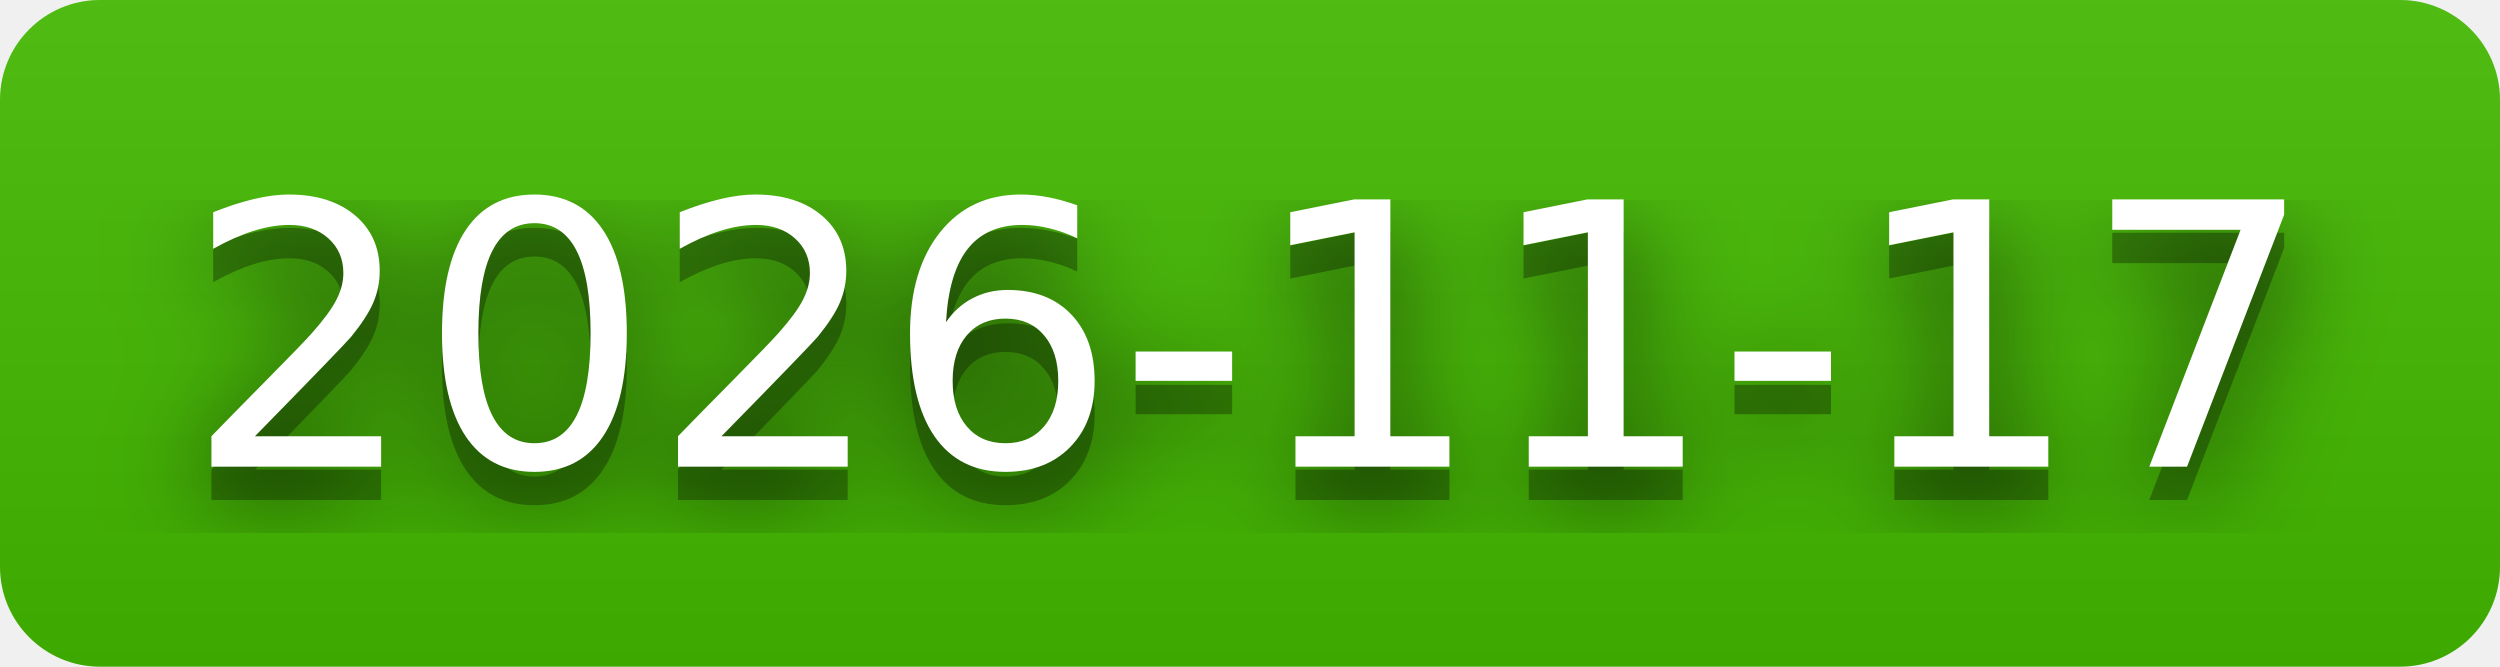
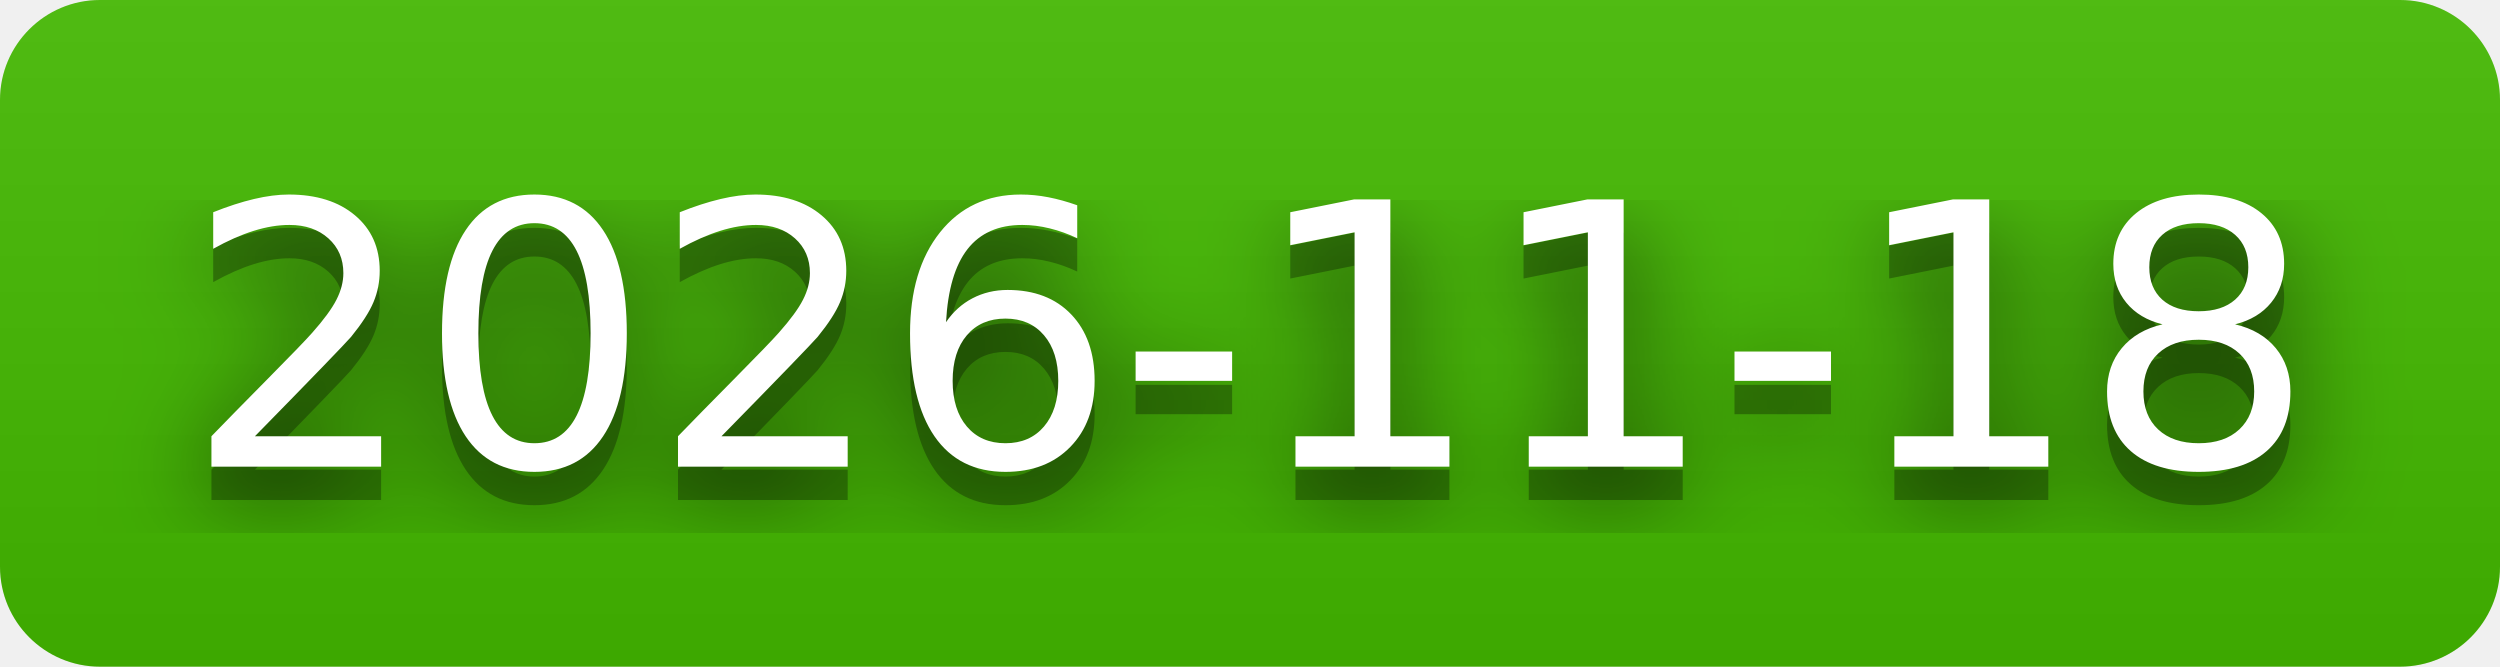
- <svg xmlns="http://www.w3.org/2000/svg" width="75" height="20" role="img" aria-label="2026-11-17">
+ <svg xmlns="http://www.w3.org/2000/svg" width="75" height="20" role="img" aria-label="2026-11-18">
  <filter id="blur">
    <feGaussianBlur stdDeviation="16" />
  </filter>
  <linearGradient id="s" x2="0" y2="100%">
    <stop offset="0" stop-color="#bbb" stop-opacity=".1" />
    <stop offset="1" stop-opacity=".1" />
  </linearGradient>
  <clipPath id="r">
    <rect width="75" height="20" rx="3" />
  </clipPath>
  <g clip-path="url(#r)">
    <rect width="0" height="20" fill="#4b0" />
    <rect x="0" width="75" height="20" fill="#4b0" />
    <rect width="75" height="20" fill="url(#s)" />
  </g>
  <g fill="#fff" text-anchor="middle" font-family="Verdana,Geneva,DejaVu Sans,sans-serif" text-rendering="geometricPrecision" font-size="110">
    <g transform="scale(.1)">
      <g aria-hidden="true" fill="#010101">
-         <text x="375" y="150" fill-opacity=".8" filter="url(#blur)" textLength="650">2026-11-17</text>
-         <text x="375" y="150" fill-opacity=".3" textLength="650">2026-11-17</text>
+         <text x="375" y="150" fill-opacity=".8" filter="url(#blur)" textLength="650">2026-11-18</text>
+         <text x="375" y="150" fill-opacity=".3" textLength="650">2026-11-18</text>
      </g>
-       <text x="375" y="140" textLength="650">2026-11-17</text>
+       <text x="375" y="140" textLength="650">2026-11-18</text>
    </g>
  </g>
</svg>
